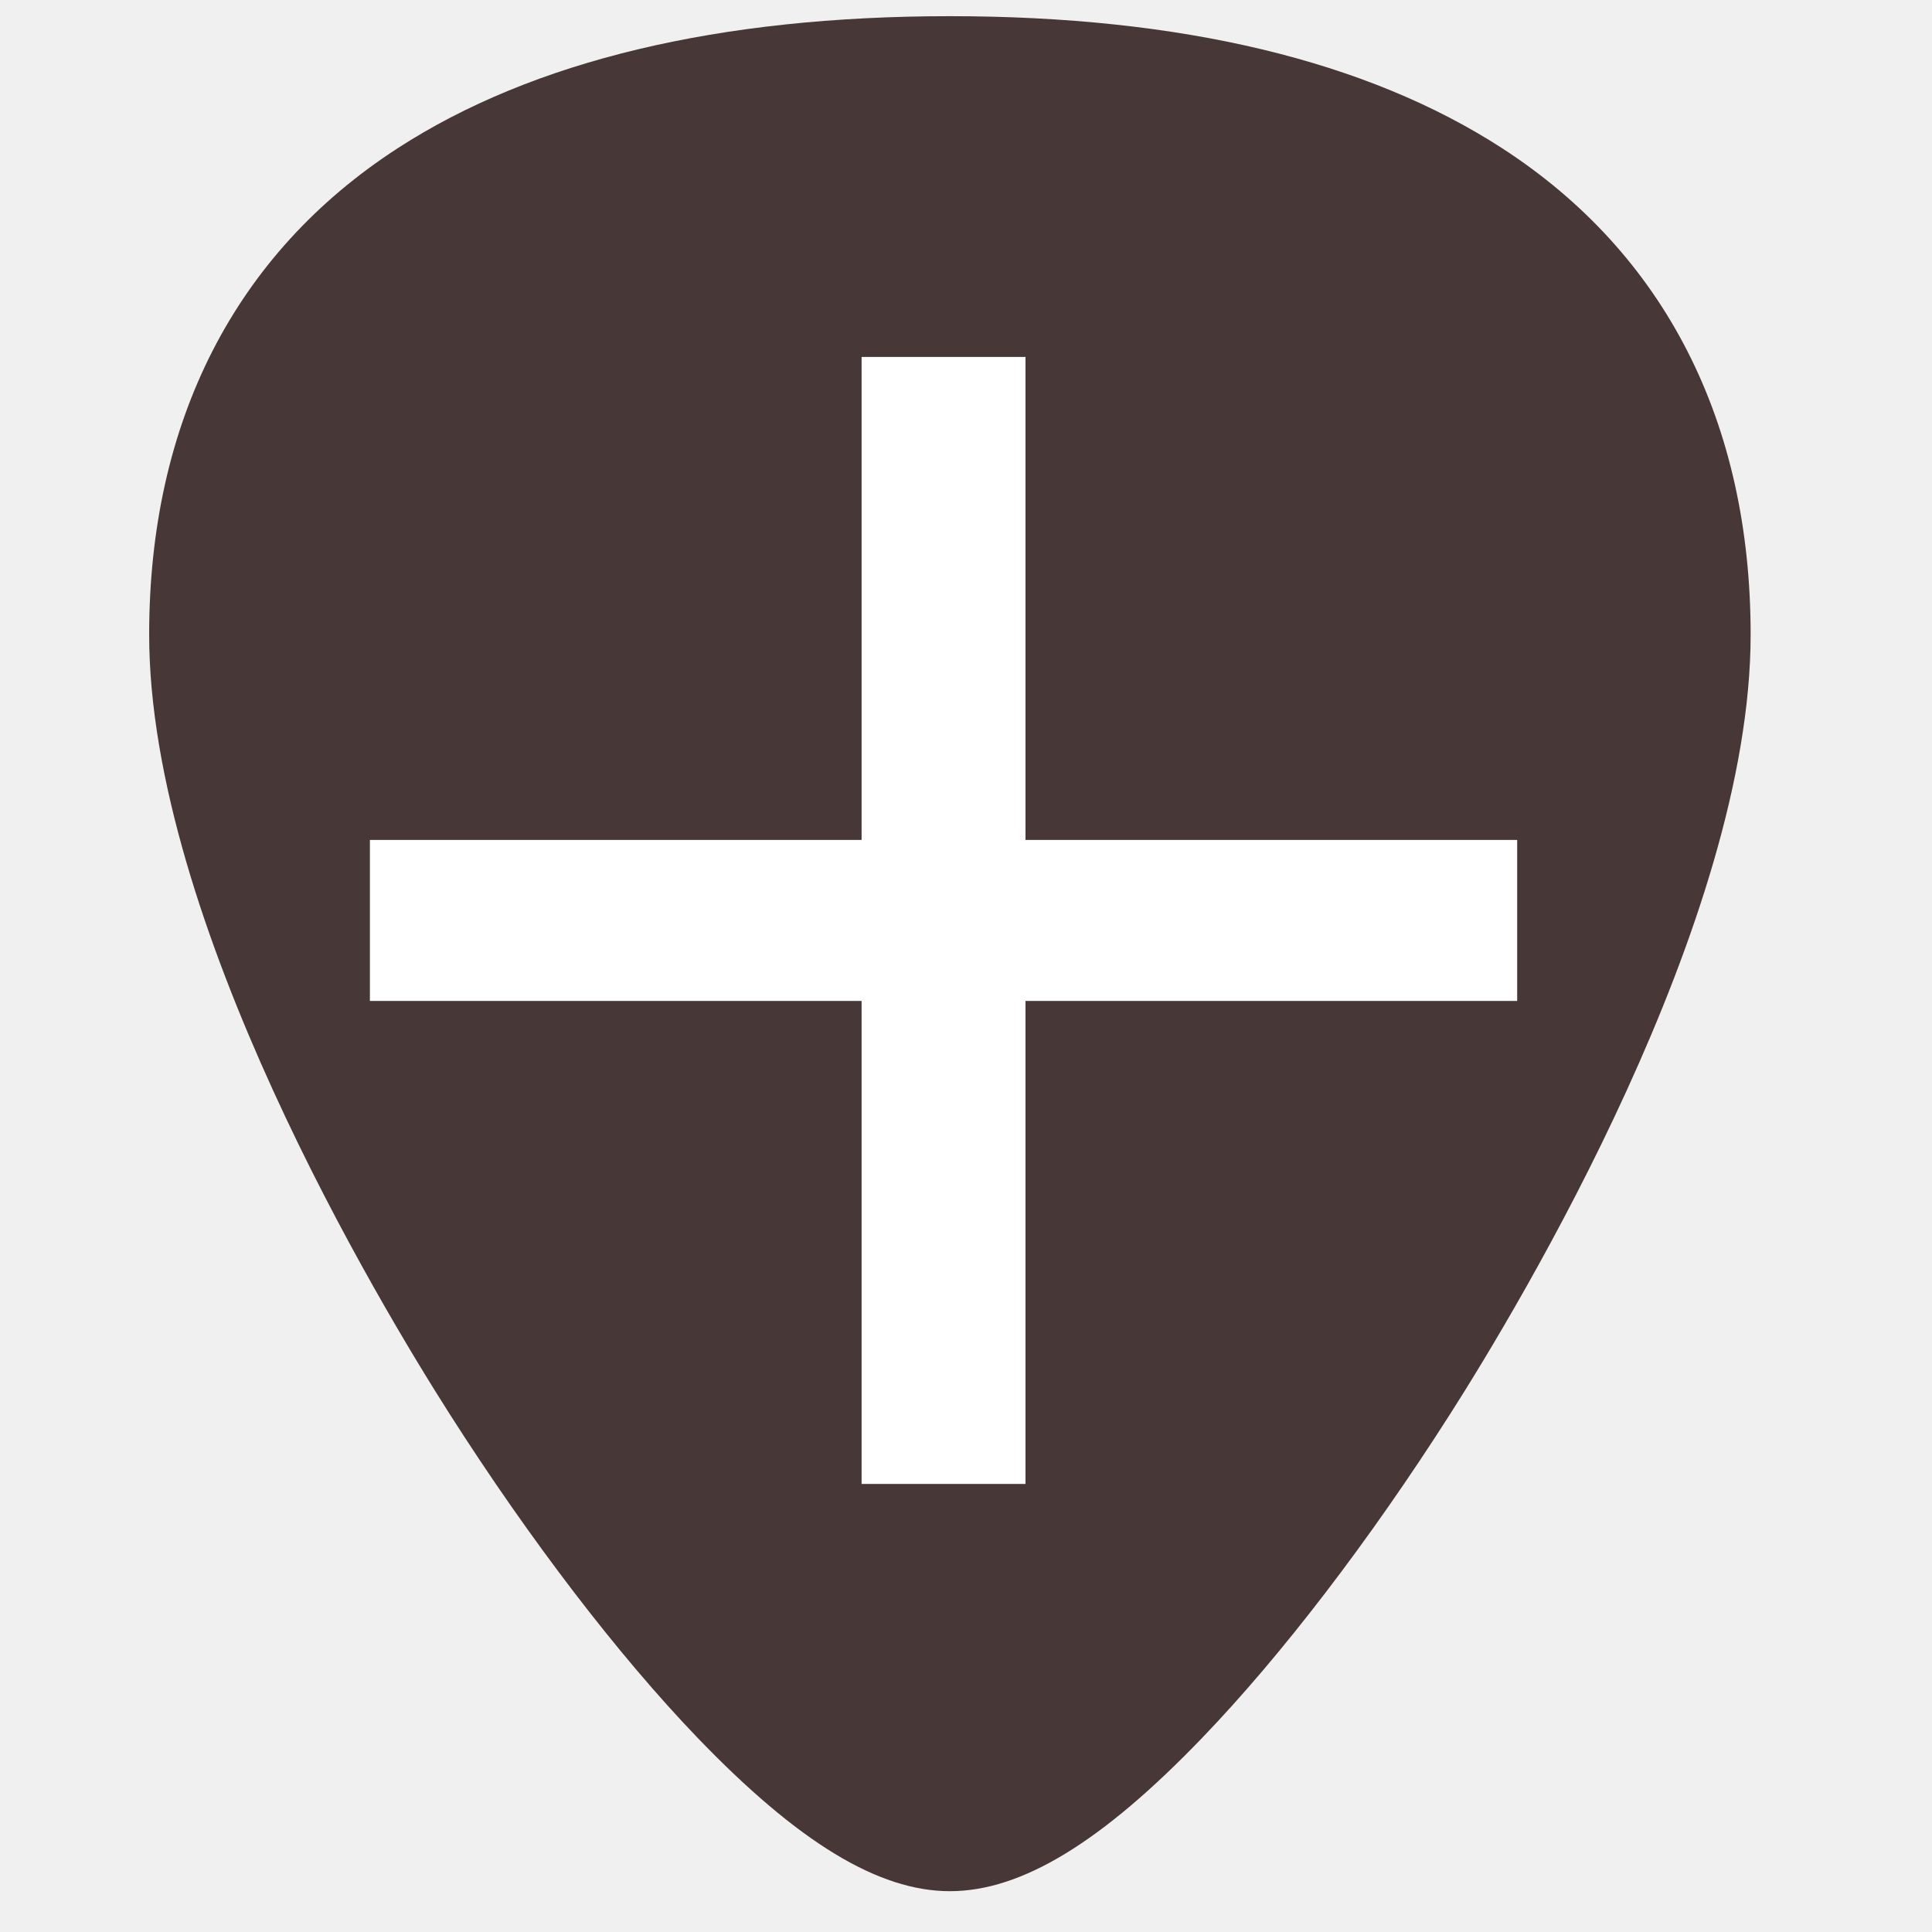
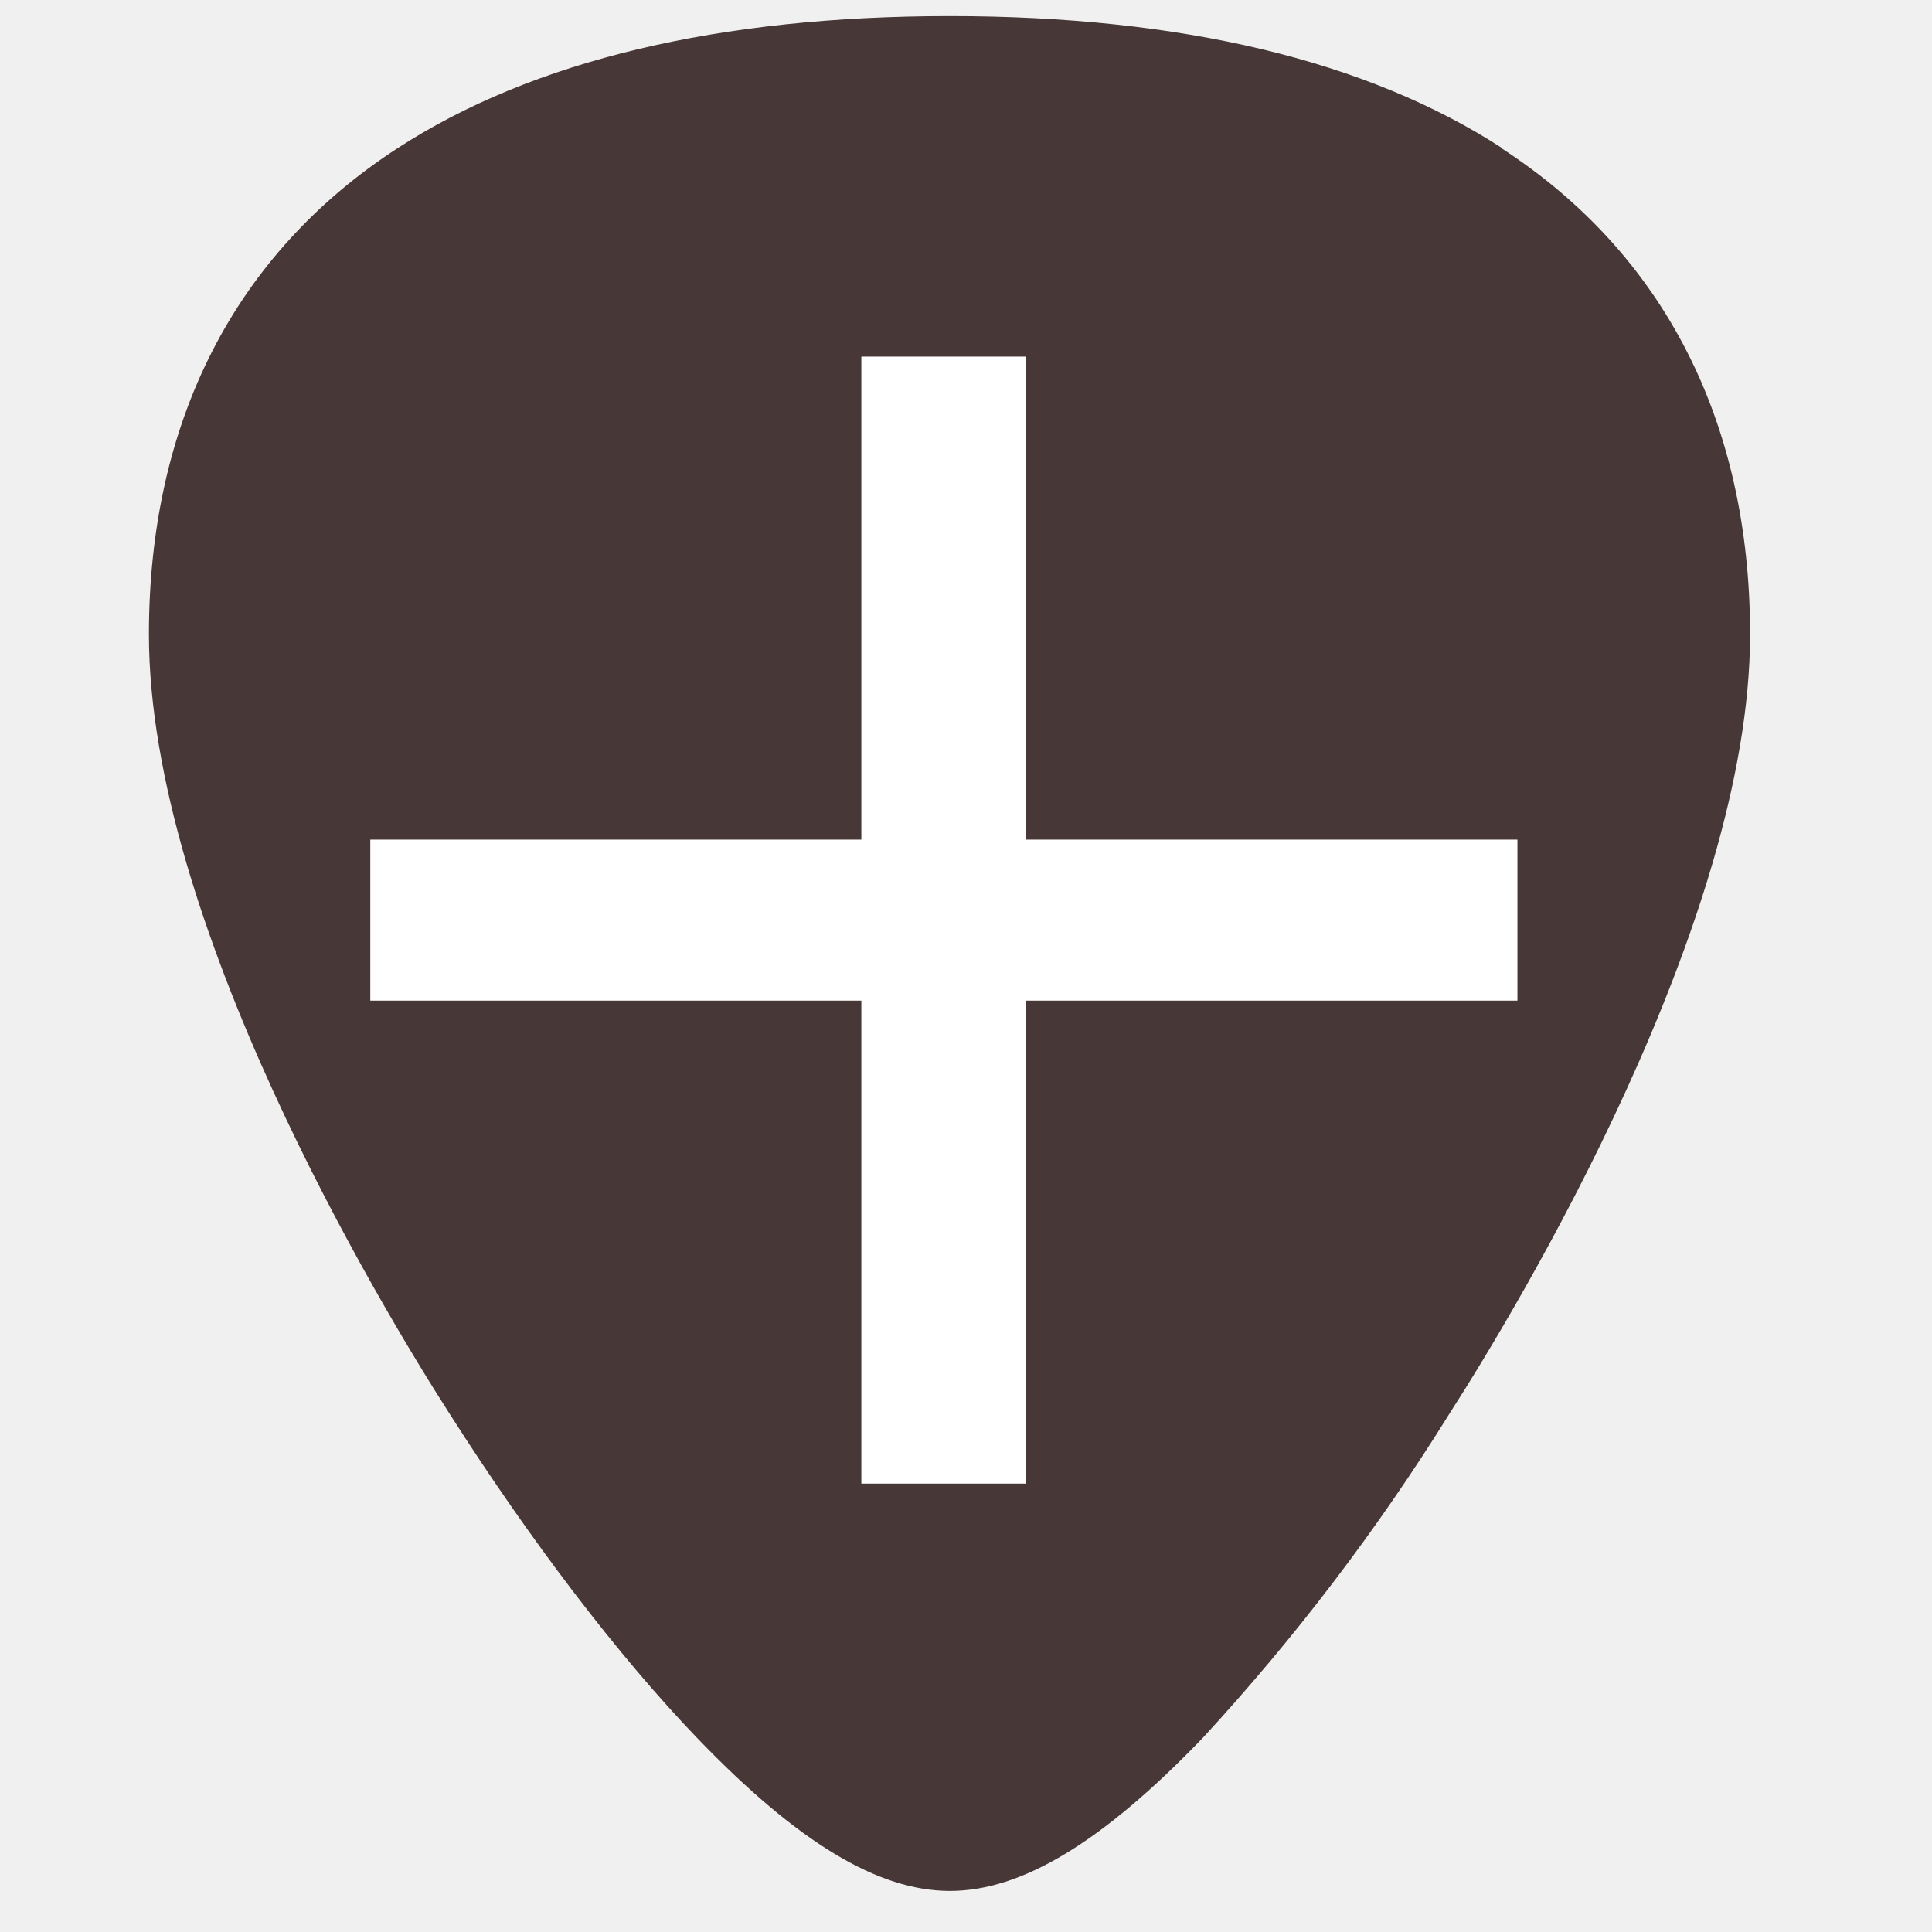
- <svg xmlns="http://www.w3.org/2000/svg" width="24" height="24" version="1.1" viewBox="0 0 24 24" id="svg8">
-   <defs id="defs12" />
-   <path style="fill:#483737;stroke-width:0.045" d="M 18.661,1.842 C 16.98,0.753 14.672,0.201 11.8,0.201 c -2.872,0 -5.18,0.552 -6.861,1.641 -2.019,1.308 -3.086,3.397 -3.086,6.041 0,3.558 2.859,8.313 3.735,9.686 1,1.567 2.092,2.993 3.075,4.016 1.252,1.302 2.249,1.908 3.137,1.908 0.889,0 1.886,-0.606 3.137,-1.908 0.983,-1.022 2.075,-2.448 3.075,-4.016 0.876,-1.373 3.735,-6.128 3.735,-9.686 4.5e-5,-2.644 -1.067,-4.733 -3.086,-6.041 z" id="path2" />
-   <rect style="fill:#ffffff;stroke-width:1.009" width="2" height="14.252" x="-12.434" y="4.595" transform="rotate(-90)" id="rect4" />
-   <rect style="fill:#ffffff;stroke-width:1.009" width="2.036" height="14" x="10.703" y="4.434" id="rect6" />
+ <svg xmlns="http://www.w3.org/2000/svg" width="24" height="24">
+   <path d="M18.66 1.84C16.98.75 14.67.2 11.8.2S6.62.75 4.94 1.84c-2.02 1.31-3.09 3.4-3.09 6.04 0 3.56 2.86 8.32 3.74 9.69 1 1.57 2.09 3 3.07 4.02 1.25 1.3 2.25 1.9 3.14 1.9.89 0 1.89-.6 3.14-1.9A26.82 26.82 0 0 0 18 17.57c.88-1.37 3.74-6.13 3.74-9.69 0-2.64-1.07-4.73-3.09-6.04z" fill="#483737" />
+   <path fill="#fff" d="M4.6 12.43v-2h14.25v2z" />
+   <path fill="#fff" d="M10.7 4.43h2.04v14H10.7z" />
</svg>
